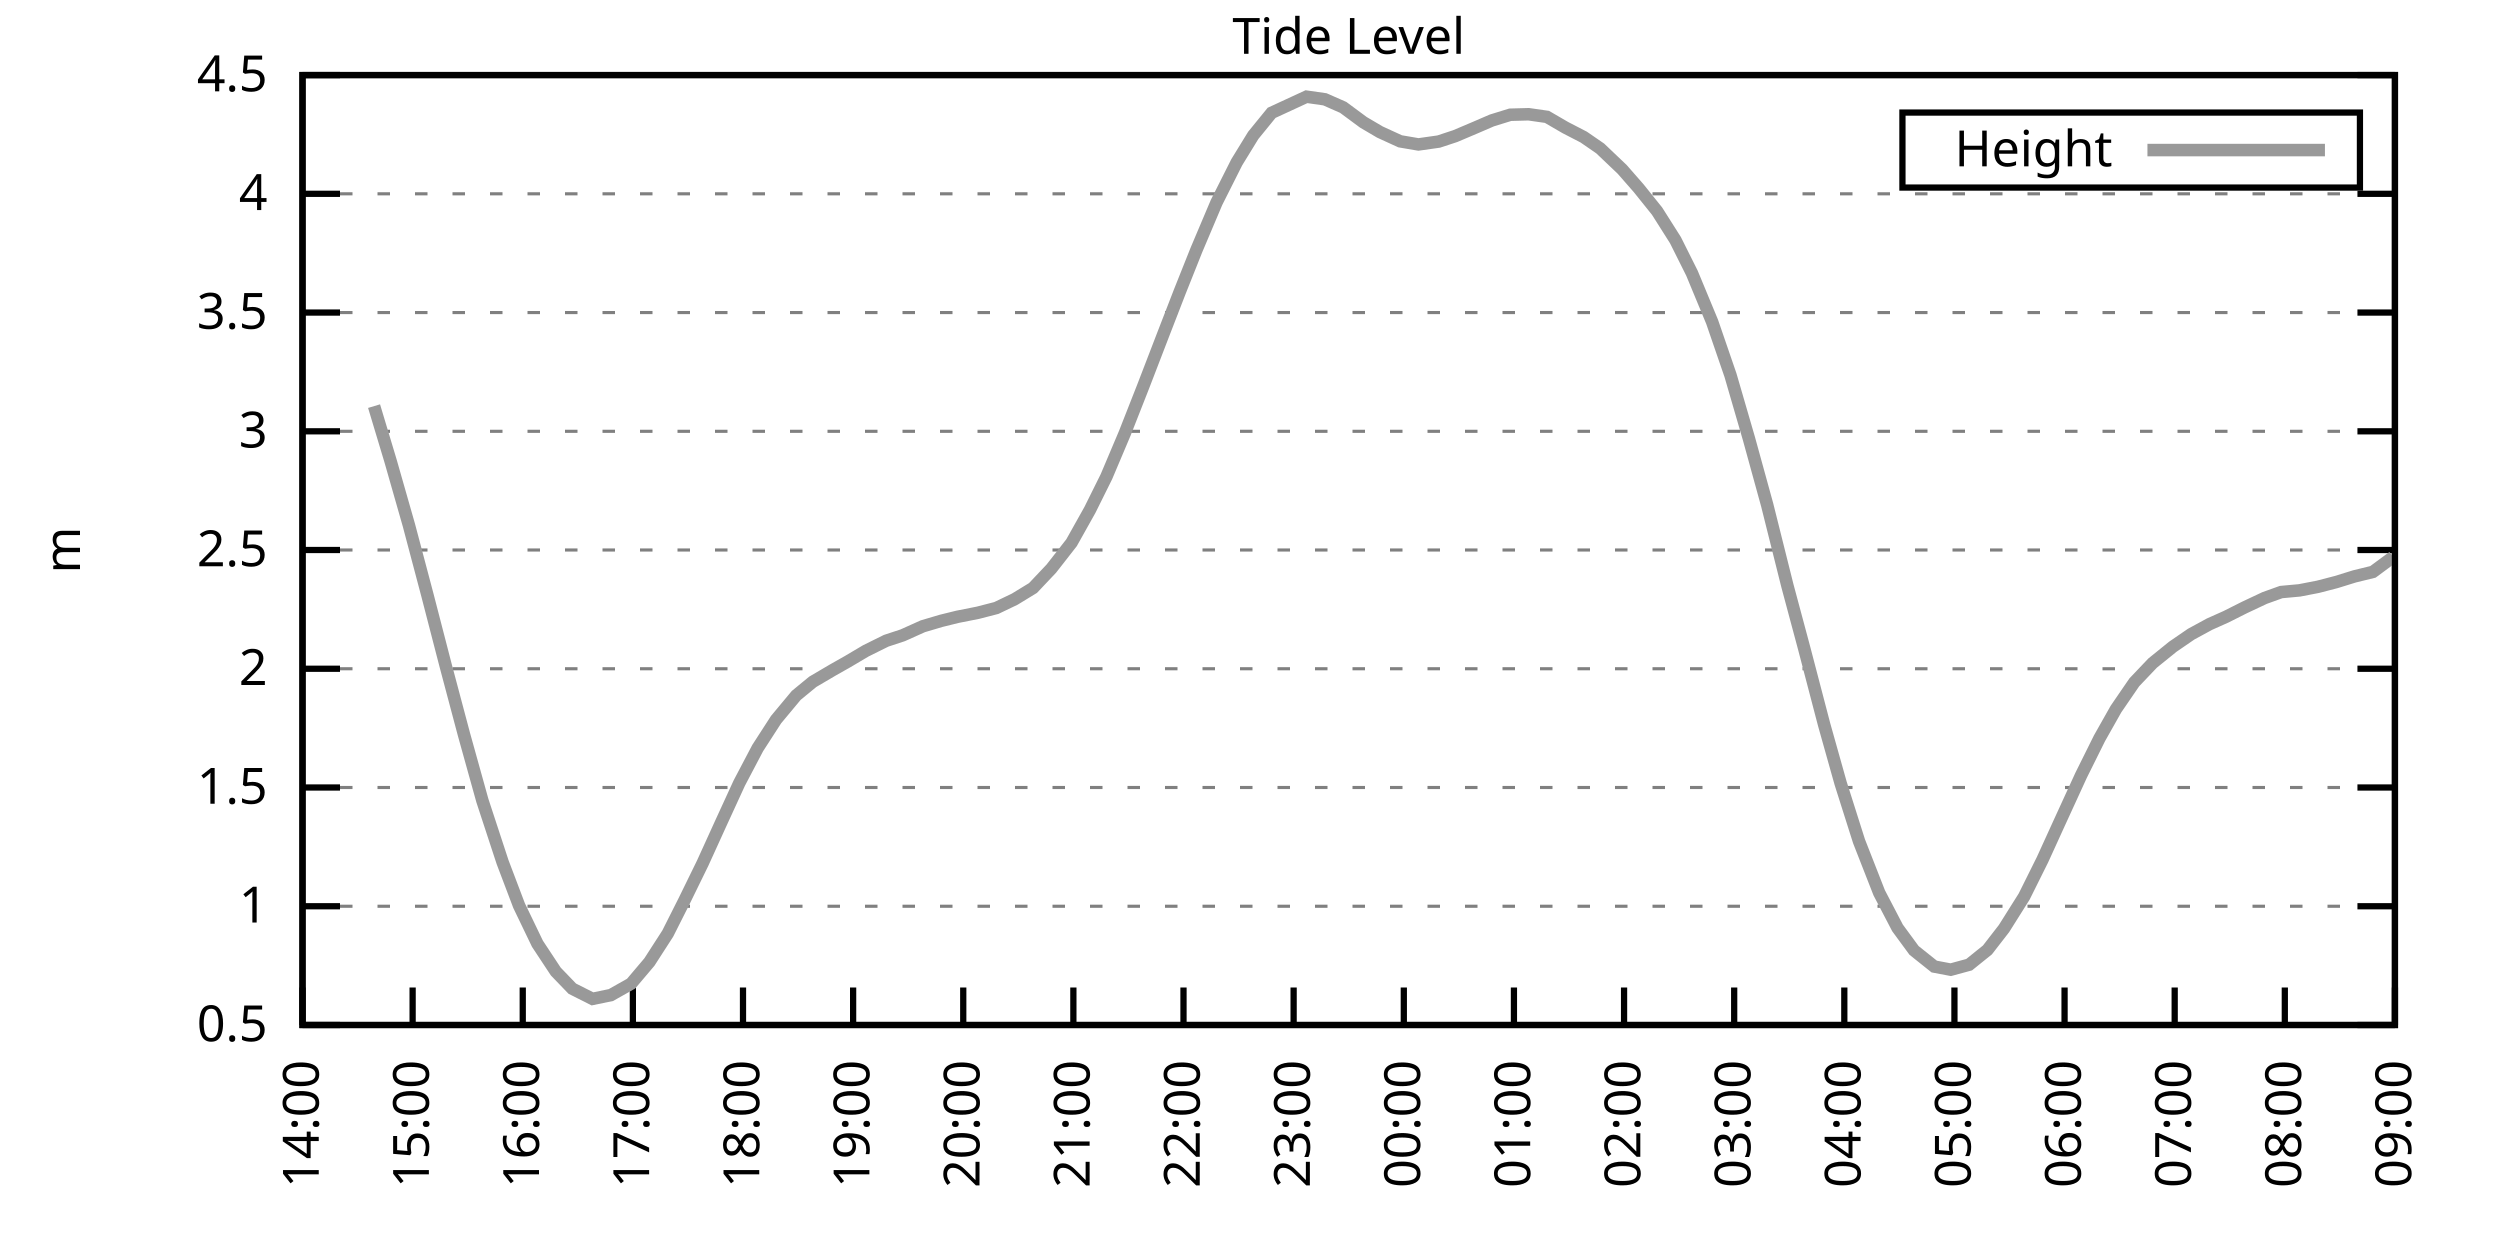
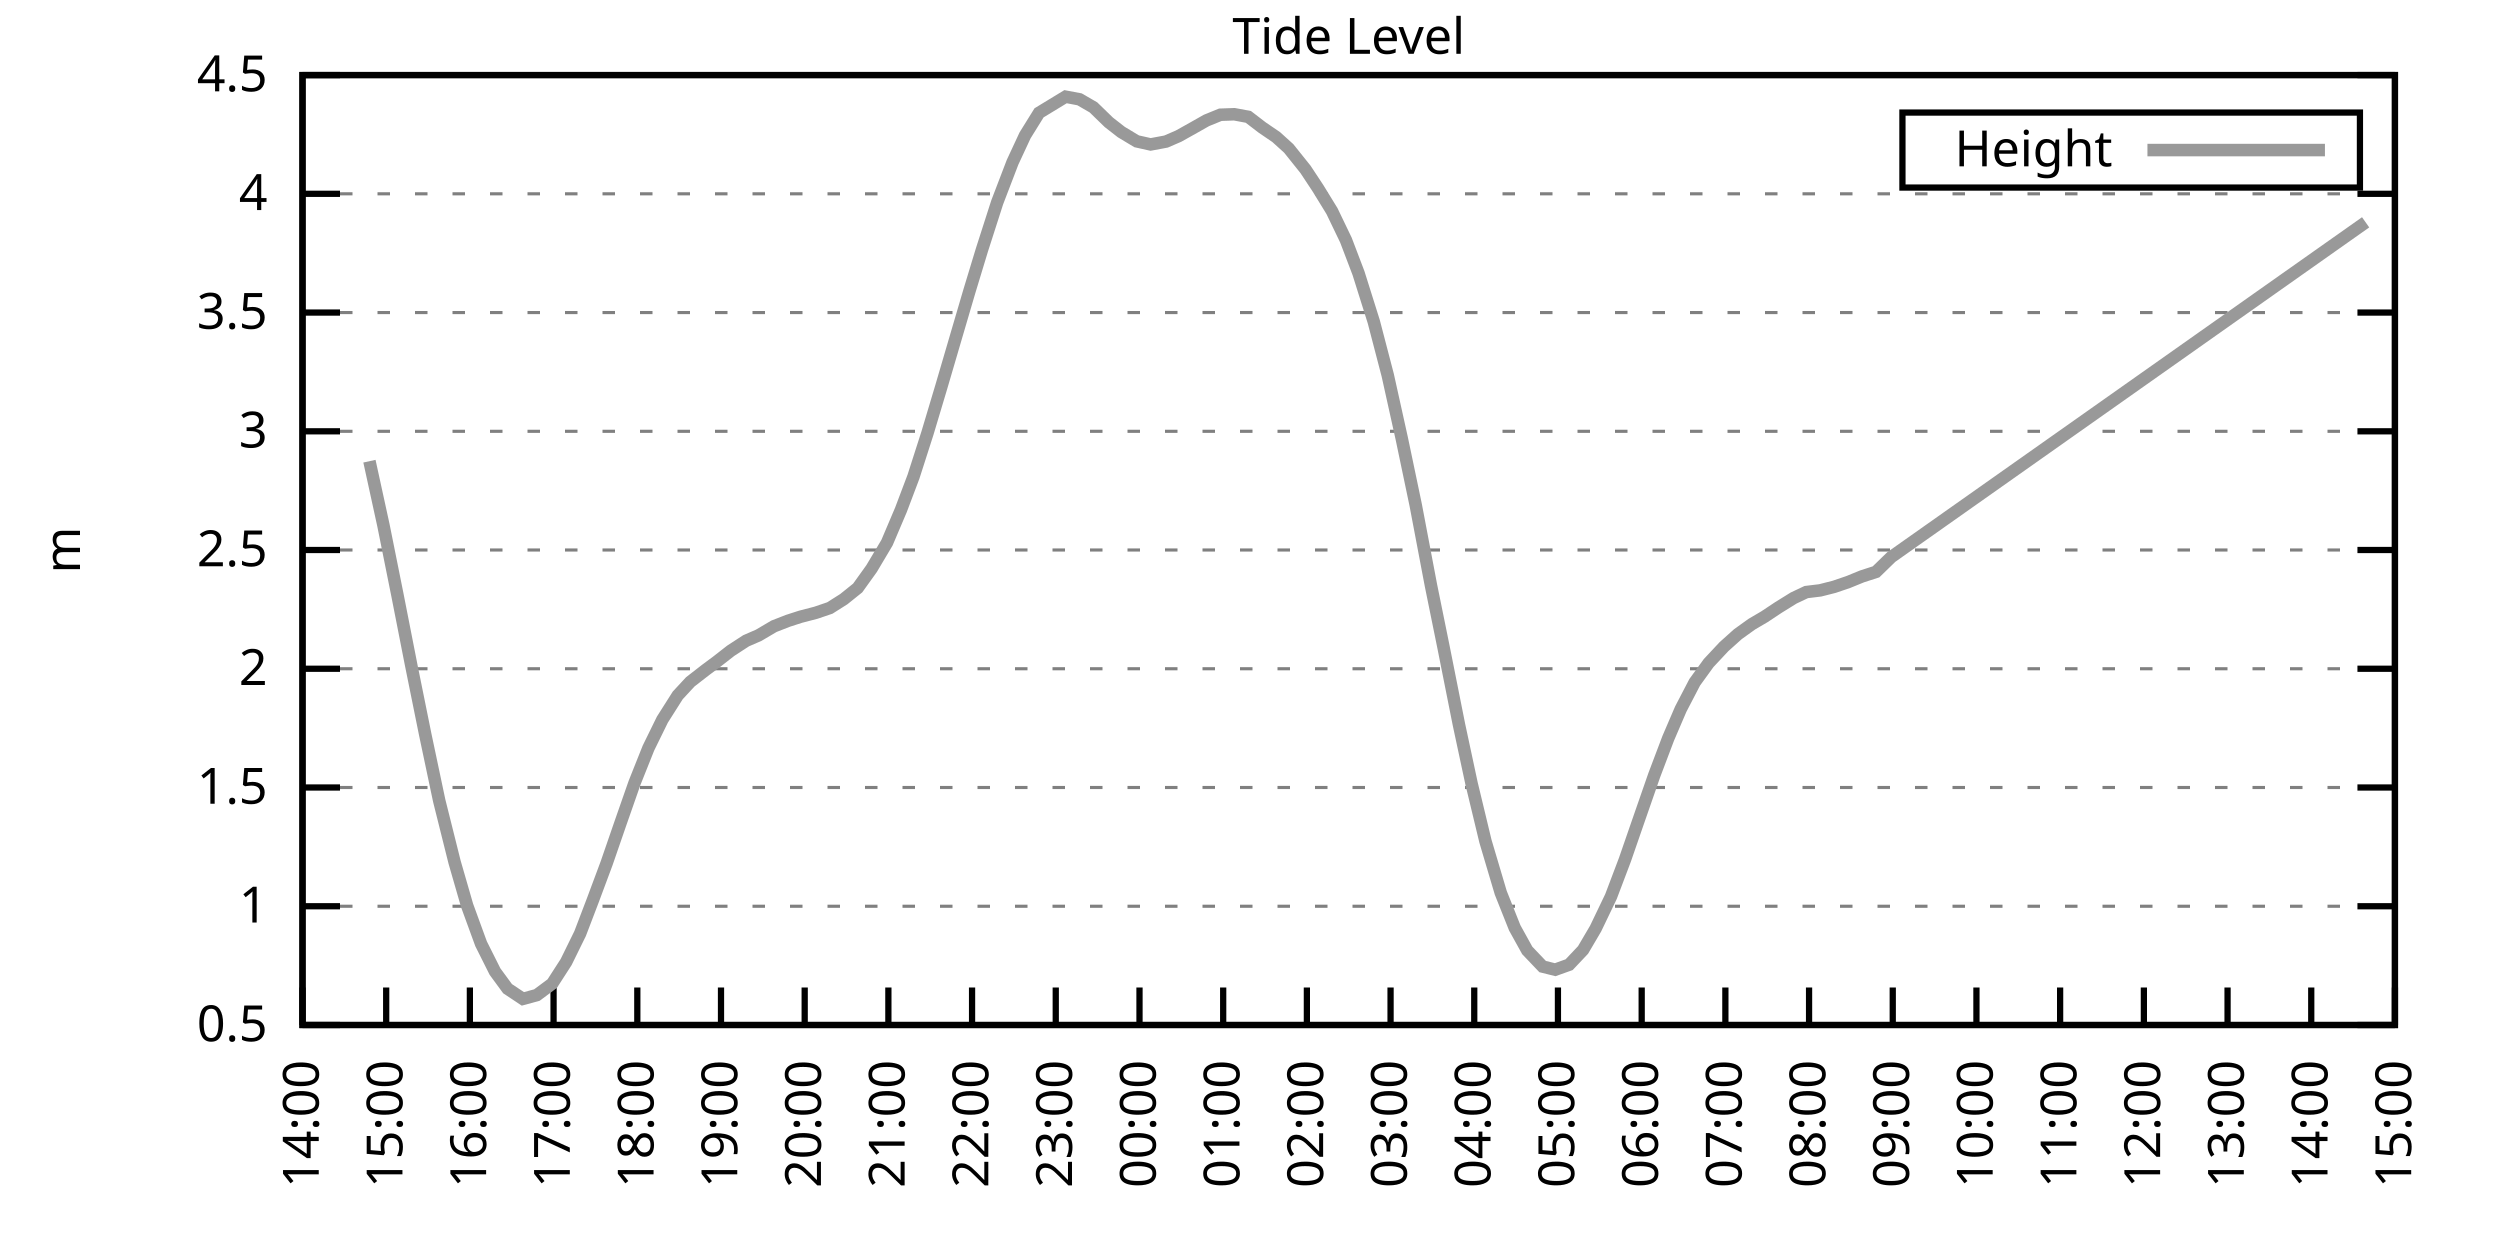
<svg xmlns="http://www.w3.org/2000/svg" xmlns:xlink="http://www.w3.org/1999/xlink" width="400" height="200" viewBox="0 0 400 200">
  <g id="gnuplot_canvas">
    <rect x="0" y="0" width="400" height="200" fill="none" />
    <defs>
      <circle id="gpDot" r="0.5" stroke-width="0.5" stroke="currentColor" />
      <path id="gpPt0" stroke-width="0.333" stroke="currentColor" d="M-1,0 h2 M0,-1 v2" />
      <path id="gpPt1" stroke-width="0.333" stroke="currentColor" d="M-1,-1 L1,1 M1,-1 L-1,1" />
      <path id="gpPt2" stroke-width="0.333" stroke="currentColor" d="M-1,0 L1,0 M0,-1 L0,1 M-1,-1 L1,1 M-1,1 L1,-1" />
      <rect id="gpPt3" stroke-width="0.333" stroke="currentColor" x="-1" y="-1" width="2" height="2" />
      <rect id="gpPt4" stroke-width="0.333" stroke="currentColor" fill="currentColor" x="-1" y="-1" width="2" height="2" />
      <circle id="gpPt5" stroke-width="0.333" stroke="currentColor" cx="0" cy="0" r="1" />
      <use xlink:href="#gpPt5" id="gpPt6" fill="currentColor" stroke="none" />
      <path id="gpPt7" stroke-width="0.333" stroke="currentColor" d="M0,-1.33 L-1.33,0.67 L1.33,0.67 z" />
      <use xlink:href="#gpPt7" id="gpPt8" fill="currentColor" stroke="none" />
      <use xlink:href="#gpPt7" id="gpPt9" stroke="currentColor" transform="rotate(180)" />
      <use xlink:href="#gpPt9" id="gpPt10" fill="currentColor" stroke="none" />
      <use xlink:href="#gpPt3" id="gpPt11" stroke="currentColor" transform="rotate(45)" />
      <use xlink:href="#gpPt11" id="gpPt12" fill="currentColor" stroke="none" />
      <path id="gpPt13" stroke-width="0.333" stroke="currentColor" d="M0,1.330 L1.265,0.411 L0.782,-1.067 L-0.782,-1.076 L-1.265,0.411 z" />
      <use xlink:href="#gpPt13" id="gpPt14" fill="currentColor" stroke="none" />
      <filter id="textbox" filterUnits="objectBoundingBox" x="0" y="0" height="1" width="1">
        <feFlood flood-color="white" flood-opacity="1" result="bgnd" />
        <feComposite in="SourceGraphic" in2="bgnd" operator="atop" />
      </filter>
      <filter id="greybox" filterUnits="objectBoundingBox" x="0" y="0" height="1" width="1">
        <feFlood flood-color="lightgrey" flood-opacity="1" result="grey" />
        <feComposite in="SourceGraphic" in2="grey" operator="atop" />
      </filter>
    </defs>
    <g fill="none" color="white" stroke="currentColor" stroke-width="1.00" stroke-linecap="butt" stroke-linejoin="miter">
</g>
    <g fill="none" color="black" stroke="currentColor" stroke-width="1.00" stroke-linecap="butt" stroke-linejoin="miter">
      <g stroke="none" shape-rendering="crispEdges">
        <polygon fill="rgb(255, 255, 255)" points="48.40,164.00 383.18,164.00 383.18,12.02 48.40,12.02 " />
      </g>
    </g>
    <g fill="none" color="black" stroke="currentColor" stroke-width="1.00" stroke-linecap="butt" stroke-linejoin="miter">
</g>
    <g fill="none" color="black" stroke="black" stroke-width="0.50" stroke-linecap="butt" stroke-linejoin="miter">
</g>
    <g fill="none" color="gray" stroke="currentColor" stroke-width="0.50" stroke-linecap="butt" stroke-linejoin="miter">
      <path stroke="gray" stroke-dasharray="2,4" class="gridline" d="M48.40,164.00 L383.19,164.00  " />
    </g>
    <g fill="none" color="gray" stroke="gray" stroke-width="1.00" stroke-linecap="butt" stroke-linejoin="miter">
</g>
    <g fill="none" color="black" stroke="currentColor" stroke-width="1.00" stroke-linecap="butt" stroke-linejoin="miter">
      <path stroke="black" d="M48.40,164.00 L54.40,164.00 M383.19,164.00 L377.19,164.00  " />
      <g transform="translate(42.80,166.60)" stroke="none" fill="black" font-family="Sans" font-size="8.00" text-anchor="end">
        <text>
          <tspan font-family="Sans"> 0.5</tspan>
        </text>
      </g>
    </g>
    <g fill="none" color="black" stroke="currentColor" stroke-width="1.00" stroke-linecap="butt" stroke-linejoin="miter">
</g>
    <g fill="none" color="black" stroke="black" stroke-width="0.50" stroke-linecap="butt" stroke-linejoin="miter">
</g>
    <g fill="none" color="gray" stroke="currentColor" stroke-width="0.50" stroke-linecap="butt" stroke-linejoin="miter">
      <path stroke="gray" stroke-dasharray="2,4" class="gridline" d="M48.40,145.00 L383.19,145.00  " />
    </g>
    <g fill="none" color="gray" stroke="gray" stroke-width="1.00" stroke-linecap="butt" stroke-linejoin="miter">
</g>
    <g fill="none" color="black" stroke="currentColor" stroke-width="1.00" stroke-linecap="butt" stroke-linejoin="miter">
      <path stroke="black" d="M48.40,145.00 L54.40,145.00 M383.19,145.00 L377.19,145.00  " />
      <g transform="translate(42.80,147.60)" stroke="none" fill="black" font-family="Sans" font-size="8.00" text-anchor="end">
        <text>
          <tspan font-family="Sans"> 1</tspan>
        </text>
      </g>
    </g>
    <g fill="none" color="black" stroke="currentColor" stroke-width="1.00" stroke-linecap="butt" stroke-linejoin="miter">
</g>
    <g fill="none" color="black" stroke="black" stroke-width="0.50" stroke-linecap="butt" stroke-linejoin="miter">
</g>
    <g fill="none" color="gray" stroke="currentColor" stroke-width="0.50" stroke-linecap="butt" stroke-linejoin="miter">
      <path stroke="gray" stroke-dasharray="2,4" class="gridline" d="M48.40,126.00 L383.19,126.00  " />
    </g>
    <g fill="none" color="gray" stroke="gray" stroke-width="1.00" stroke-linecap="butt" stroke-linejoin="miter">
</g>
    <g fill="none" color="black" stroke="currentColor" stroke-width="1.00" stroke-linecap="butt" stroke-linejoin="miter">
      <path stroke="black" d="M48.40,126.00 L54.40,126.00 M383.19,126.00 L377.19,126.00  " />
      <g transform="translate(42.80,128.60)" stroke="none" fill="black" font-family="Sans" font-size="8.00" text-anchor="end">
        <text>
          <tspan font-family="Sans"> 1.5</tspan>
        </text>
      </g>
    </g>
    <g fill="none" color="black" stroke="currentColor" stroke-width="1.00" stroke-linecap="butt" stroke-linejoin="miter">
</g>
    <g fill="none" color="black" stroke="black" stroke-width="0.50" stroke-linecap="butt" stroke-linejoin="miter">
</g>
    <g fill="none" color="gray" stroke="currentColor" stroke-width="0.50" stroke-linecap="butt" stroke-linejoin="miter">
      <path stroke="gray" stroke-dasharray="2,4" class="gridline" d="M48.40,107.00 L383.19,107.00  " />
    </g>
    <g fill="none" color="gray" stroke="gray" stroke-width="1.00" stroke-linecap="butt" stroke-linejoin="miter">
</g>
    <g fill="none" color="black" stroke="currentColor" stroke-width="1.00" stroke-linecap="butt" stroke-linejoin="miter">
      <path stroke="black" d="M48.40,107.00 L54.40,107.00 M383.19,107.00 L377.19,107.00  " />
      <g transform="translate(42.80,109.60)" stroke="none" fill="black" font-family="Sans" font-size="8.00" text-anchor="end">
        <text>
          <tspan font-family="Sans"> 2</tspan>
        </text>
      </g>
    </g>
    <g fill="none" color="black" stroke="currentColor" stroke-width="1.00" stroke-linecap="butt" stroke-linejoin="miter">
</g>
    <g fill="none" color="black" stroke="black" stroke-width="0.50" stroke-linecap="butt" stroke-linejoin="miter">
</g>
    <g fill="none" color="gray" stroke="currentColor" stroke-width="0.50" stroke-linecap="butt" stroke-linejoin="miter">
      <path stroke="gray" stroke-dasharray="2,4" class="gridline" d="M48.40,88.00 L383.19,88.00  " />
    </g>
    <g fill="none" color="gray" stroke="gray" stroke-width="1.00" stroke-linecap="butt" stroke-linejoin="miter">
</g>
    <g fill="none" color="black" stroke="currentColor" stroke-width="1.00" stroke-linecap="butt" stroke-linejoin="miter">
      <path stroke="black" d="M48.40,88.00 L54.40,88.00 M383.19,88.00 L377.19,88.00  " />
      <g transform="translate(42.80,90.60)" stroke="none" fill="black" font-family="Sans" font-size="8.00" text-anchor="end">
        <text>
          <tspan font-family="Sans"> 2.5</tspan>
        </text>
      </g>
    </g>
    <g fill="none" color="black" stroke="currentColor" stroke-width="1.00" stroke-linecap="butt" stroke-linejoin="miter">
</g>
    <g fill="none" color="black" stroke="black" stroke-width="0.50" stroke-linecap="butt" stroke-linejoin="miter">
</g>
    <g fill="none" color="gray" stroke="currentColor" stroke-width="0.50" stroke-linecap="butt" stroke-linejoin="miter">
      <path stroke="gray" stroke-dasharray="2,4" class="gridline" d="M48.40,69.01 L383.19,69.01  " />
    </g>
    <g fill="none" color="gray" stroke="gray" stroke-width="1.00" stroke-linecap="butt" stroke-linejoin="miter">
</g>
    <g fill="none" color="black" stroke="currentColor" stroke-width="1.00" stroke-linecap="butt" stroke-linejoin="miter">
      <path stroke="black" d="M48.40,69.01 L54.40,69.01 M383.19,69.01 L377.19,69.01  " />
      <g transform="translate(42.80,71.61)" stroke="none" fill="black" font-family="Sans" font-size="8.00" text-anchor="end">
        <text>
          <tspan font-family="Sans"> 3</tspan>
        </text>
      </g>
    </g>
    <g fill="none" color="black" stroke="currentColor" stroke-width="1.00" stroke-linecap="butt" stroke-linejoin="miter">
</g>
    <g fill="none" color="black" stroke="black" stroke-width="0.50" stroke-linecap="butt" stroke-linejoin="miter">
</g>
    <g fill="none" color="gray" stroke="currentColor" stroke-width="0.50" stroke-linecap="butt" stroke-linejoin="miter">
      <path stroke="gray" stroke-dasharray="2,4" class="gridline" d="M48.40,50.01 L383.19,50.01  " />
    </g>
    <g fill="none" color="gray" stroke="gray" stroke-width="1.00" stroke-linecap="butt" stroke-linejoin="miter">
</g>
    <g fill="none" color="black" stroke="currentColor" stroke-width="1.00" stroke-linecap="butt" stroke-linejoin="miter">
      <path stroke="black" d="M48.40,50.01 L54.40,50.01 M383.19,50.01 L377.19,50.01  " />
      <g transform="translate(42.80,52.61)" stroke="none" fill="black" font-family="Sans" font-size="8.00" text-anchor="end">
        <text>
          <tspan font-family="Sans"> 3.5</tspan>
        </text>
      </g>
    </g>
    <g fill="none" color="black" stroke="currentColor" stroke-width="1.00" stroke-linecap="butt" stroke-linejoin="miter">
</g>
    <g fill="none" color="black" stroke="black" stroke-width="0.50" stroke-linecap="butt" stroke-linejoin="miter">
</g>
    <g fill="none" color="gray" stroke="currentColor" stroke-width="0.50" stroke-linecap="butt" stroke-linejoin="miter">
      <path stroke="gray" stroke-dasharray="2,4" class="gridline" d="M48.40,31.01 L383.19,31.01  " />
    </g>
    <g fill="none" color="gray" stroke="gray" stroke-width="1.00" stroke-linecap="butt" stroke-linejoin="miter">
</g>
    <g fill="none" color="black" stroke="currentColor" stroke-width="1.00" stroke-linecap="butt" stroke-linejoin="miter">
      <path stroke="black" d="M48.40,31.01 L54.40,31.01 M383.19,31.01 L377.19,31.01  " />
      <g transform="translate(42.80,33.61)" stroke="none" fill="black" font-family="Sans" font-size="8.00" text-anchor="end">
        <text>
          <tspan font-family="Sans"> 4</tspan>
        </text>
      </g>
    </g>
    <g fill="none" color="black" stroke="currentColor" stroke-width="1.00" stroke-linecap="butt" stroke-linejoin="miter">
</g>
    <g fill="none" color="black" stroke="black" stroke-width="0.50" stroke-linecap="butt" stroke-linejoin="miter">
</g>
    <g fill="none" color="gray" stroke="currentColor" stroke-width="0.50" stroke-linecap="butt" stroke-linejoin="miter">
      <path stroke="gray" stroke-dasharray="2,4" class="gridline" d="M48.40,12.01 L383.19,12.01  " />
    </g>
    <g fill="none" color="gray" stroke="gray" stroke-width="1.00" stroke-linecap="butt" stroke-linejoin="miter">
</g>
    <g fill="none" color="black" stroke="currentColor" stroke-width="1.00" stroke-linecap="butt" stroke-linejoin="miter">
      <path stroke="black" d="M48.40,12.01 L54.40,12.01 M383.19,12.01 L377.19,12.01  " />
      <g transform="translate(42.80,14.61)" stroke="none" fill="black" font-family="Sans" font-size="8.00" text-anchor="end">
        <text>
          <tspan font-family="Sans"> 4.5</tspan>
        </text>
      </g>
    </g>
    <g fill="none" color="black" stroke="currentColor" stroke-width="1.00" stroke-linecap="butt" stroke-linejoin="miter">
      <path stroke="black" d="M48.40,164.00 L48.40,158.00  " />
      <g transform="translate(51.00,169.60) rotate(270.00)" stroke="none" fill="black" font-family="Sans" font-size="8.00" text-anchor="end">
        <text>
          <tspan font-family="Sans">14:00</tspan>
        </text>
      </g>
    </g>
    <g fill="none" color="black" stroke="currentColor" stroke-width="1.00" stroke-linecap="butt" stroke-linejoin="miter">
-       <path stroke="black" d="M66.02,164.00 L66.02,158.00  " />
-       <g transform="translate(68.62,169.60) rotate(270.00)" stroke="none" fill="black" font-family="Sans" font-size="8.00" text-anchor="end">
+       <path stroke="black" d="M61.79,164.00 L61.79,158.00  " />
+       <g transform="translate(64.39,169.60) rotate(270.00)" stroke="none" fill="black" font-family="Sans" font-size="8.00" text-anchor="end">
        <text>
          <tspan font-family="Sans">15:00</tspan>
        </text>
      </g>
    </g>
    <g fill="none" color="black" stroke="currentColor" stroke-width="1.00" stroke-linecap="butt" stroke-linejoin="miter">
-       <path stroke="black" d="M83.64,164.00 L83.64,158.00  " />
-       <g transform="translate(86.24,169.60) rotate(270.00)" stroke="none" fill="black" font-family="Sans" font-size="8.00" text-anchor="end">
+       <path stroke="black" d="M75.18,164.00 L75.18,158.00  " />
+       <g transform="translate(77.78,169.60) rotate(270.00)" stroke="none" fill="black" font-family="Sans" font-size="8.00" text-anchor="end">
        <text>
          <tspan font-family="Sans">16:00</tspan>
        </text>
      </g>
    </g>
    <g fill="none" color="black" stroke="currentColor" stroke-width="1.00" stroke-linecap="butt" stroke-linejoin="miter">
-       <path stroke="black" d="M101.26,164.00 L101.26,158.00  " />
-       <g transform="translate(103.86,169.60) rotate(270.00)" stroke="none" fill="black" font-family="Sans" font-size="8.00" text-anchor="end">
+       <path stroke="black" d="M88.57,164.00 L88.57,158.00  " />
+       <g transform="translate(91.17,169.60) rotate(270.00)" stroke="none" fill="black" font-family="Sans" font-size="8.00" text-anchor="end">
        <text>
          <tspan font-family="Sans">17:00</tspan>
        </text>
      </g>
    </g>
    <g fill="none" color="black" stroke="currentColor" stroke-width="1.00" stroke-linecap="butt" stroke-linejoin="miter">
-       <path stroke="black" d="M118.88,164.00 L118.88,158.00  " />
-       <g transform="translate(121.48,169.60) rotate(270.00)" stroke="none" fill="black" font-family="Sans" font-size="8.00" text-anchor="end">
+       <path stroke="black" d="M101.97,164.00 L101.97,158.00  " />
+       <g transform="translate(104.57,169.60) rotate(270.00)" stroke="none" fill="black" font-family="Sans" font-size="8.00" text-anchor="end">
        <text>
          <tspan font-family="Sans">18:00</tspan>
        </text>
      </g>
    </g>
    <g fill="none" color="black" stroke="currentColor" stroke-width="1.00" stroke-linecap="butt" stroke-linejoin="miter">
-       <path stroke="black" d="M136.50,164.00 L136.50,158.00  " />
-       <g transform="translate(139.10,169.60) rotate(270.00)" stroke="none" fill="black" font-family="Sans" font-size="8.00" text-anchor="end">
+       <path stroke="black" d="M115.36,164.00 L115.36,158.00  " />
+       <g transform="translate(117.96,169.60) rotate(270.00)" stroke="none" fill="black" font-family="Sans" font-size="8.00" text-anchor="end">
        <text>
          <tspan font-family="Sans">19:00</tspan>
        </text>
      </g>
    </g>
    <g fill="none" color="black" stroke="currentColor" stroke-width="1.00" stroke-linecap="butt" stroke-linejoin="miter">
-       <path stroke="black" d="M154.12,164.00 L154.12,158.00  " />
-       <g transform="translate(156.72,169.60) rotate(270.00)" stroke="none" fill="black" font-family="Sans" font-size="8.00" text-anchor="end">
+       <path stroke="black" d="M128.75,164.00 L128.75,158.00  " />
+       <g transform="translate(131.35,169.60) rotate(270.00)" stroke="none" fill="black" font-family="Sans" font-size="8.00" text-anchor="end">
        <text>
          <tspan font-family="Sans">20:00</tspan>
        </text>
      </g>
    </g>
    <g fill="none" color="black" stroke="currentColor" stroke-width="1.00" stroke-linecap="butt" stroke-linejoin="miter">
-       <path stroke="black" d="M171.74,164.00 L171.74,158.00  " />
-       <g transform="translate(174.34,169.60) rotate(270.00)" stroke="none" fill="black" font-family="Sans" font-size="8.00" text-anchor="end">
+       <path stroke="black" d="M142.14,164.00 L142.14,158.00  " />
+       <g transform="translate(144.74,169.60) rotate(270.00)" stroke="none" fill="black" font-family="Sans" font-size="8.00" text-anchor="end">
        <text>
          <tspan font-family="Sans">21:00</tspan>
        </text>
      </g>
    </g>
    <g fill="none" color="black" stroke="currentColor" stroke-width="1.00" stroke-linecap="butt" stroke-linejoin="miter">
-       <path stroke="black" d="M189.36,164.00 L189.36,158.00  " />
-       <g transform="translate(191.96,169.60) rotate(270.00)" stroke="none" fill="black" font-family="Sans" font-size="8.00" text-anchor="end">
+       <path stroke="black" d="M155.53,164.00 L155.53,158.00  " />
+       <g transform="translate(158.13,169.60) rotate(270.00)" stroke="none" fill="black" font-family="Sans" font-size="8.00" text-anchor="end">
        <text>
          <tspan font-family="Sans">22:00</tspan>
        </text>
      </g>
    </g>
    <g fill="none" color="black" stroke="currentColor" stroke-width="1.00" stroke-linecap="butt" stroke-linejoin="miter">
-       <path stroke="black" d="M206.98,164.00 L206.98,158.00  " />
-       <g transform="translate(209.58,169.60) rotate(270.00)" stroke="none" fill="black" font-family="Sans" font-size="8.00" text-anchor="end">
+       <path stroke="black" d="M168.92,164.00 L168.92,158.00  " />
+       <g transform="translate(171.52,169.60) rotate(270.00)" stroke="none" fill="black" font-family="Sans" font-size="8.00" text-anchor="end">
        <text>
          <tspan font-family="Sans">23:00</tspan>
        </text>
      </g>
    </g>
    <g fill="none" color="black" stroke="currentColor" stroke-width="1.00" stroke-linecap="butt" stroke-linejoin="miter">
-       <path stroke="black" d="M224.61,164.00 L224.61,158.00  " />
-       <g transform="translate(227.21,169.60) rotate(270.00)" stroke="none" fill="black" font-family="Sans" font-size="8.00" text-anchor="end">
+       <path stroke="black" d="M182.32,164.00 L182.32,158.00  " />
+       <g transform="translate(184.92,169.60) rotate(270.00)" stroke="none" fill="black" font-family="Sans" font-size="8.00" text-anchor="end">
        <text>
          <tspan font-family="Sans">00:00</tspan>
        </text>
      </g>
    </g>
    <g fill="none" color="black" stroke="currentColor" stroke-width="1.00" stroke-linecap="butt" stroke-linejoin="miter">
-       <path stroke="black" d="M242.23,164.00 L242.23,158.00  " />
-       <g transform="translate(244.83,169.60) rotate(270.00)" stroke="none" fill="black" font-family="Sans" font-size="8.00" text-anchor="end">
+       <path stroke="black" d="M195.71,164.00 L195.71,158.00  " />
+       <g transform="translate(198.31,169.60) rotate(270.00)" stroke="none" fill="black" font-family="Sans" font-size="8.00" text-anchor="end">
        <text>
          <tspan font-family="Sans">01:00</tspan>
        </text>
      </g>
    </g>
    <g fill="none" color="black" stroke="currentColor" stroke-width="1.00" stroke-linecap="butt" stroke-linejoin="miter">
-       <path stroke="black" d="M259.85,164.00 L259.85,158.00  " />
-       <g transform="translate(262.45,169.60) rotate(270.00)" stroke="none" fill="black" font-family="Sans" font-size="8.00" text-anchor="end">
+       <path stroke="black" d="M209.10,164.00 L209.10,158.00  " />
+       <g transform="translate(211.70,169.60) rotate(270.00)" stroke="none" fill="black" font-family="Sans" font-size="8.00" text-anchor="end">
        <text>
          <tspan font-family="Sans">02:00</tspan>
        </text>
      </g>
    </g>
    <g fill="none" color="black" stroke="currentColor" stroke-width="1.00" stroke-linecap="butt" stroke-linejoin="miter">
-       <path stroke="black" d="M277.47,164.00 L277.47,158.00  " />
-       <g transform="translate(280.07,169.60) rotate(270.00)" stroke="none" fill="black" font-family="Sans" font-size="8.00" text-anchor="end">
+       <path stroke="black" d="M222.49,164.00 L222.49,158.00  " />
+       <g transform="translate(225.09,169.60) rotate(270.00)" stroke="none" fill="black" font-family="Sans" font-size="8.00" text-anchor="end">
        <text>
          <tspan font-family="Sans">03:00</tspan>
        </text>
      </g>
    </g>
    <g fill="none" color="black" stroke="currentColor" stroke-width="1.00" stroke-linecap="butt" stroke-linejoin="miter">
-       <path stroke="black" d="M295.09,164.00 L295.09,158.00  " />
-       <g transform="translate(297.69,169.60) rotate(270.00)" stroke="none" fill="black" font-family="Sans" font-size="8.00" text-anchor="end">
+       <path stroke="black" d="M235.88,164.00 L235.88,158.00  " />
+       <g transform="translate(238.48,169.60) rotate(270.00)" stroke="none" fill="black" font-family="Sans" font-size="8.00" text-anchor="end">
        <text>
          <tspan font-family="Sans">04:00</tspan>
        </text>
      </g>
    </g>
    <g fill="none" color="black" stroke="currentColor" stroke-width="1.00" stroke-linecap="butt" stroke-linejoin="miter">
-       <path stroke="black" d="M312.71,164.00 L312.71,158.00  " />
-       <g transform="translate(315.31,169.60) rotate(270.00)" stroke="none" fill="black" font-family="Sans" font-size="8.00" text-anchor="end">
+       <path stroke="black" d="M249.27,164.00 L249.27,158.00  " />
+       <g transform="translate(251.87,169.60) rotate(270.00)" stroke="none" fill="black" font-family="Sans" font-size="8.00" text-anchor="end">
        <text>
          <tspan font-family="Sans">05:00</tspan>
        </text>
      </g>
    </g>
    <g fill="none" color="black" stroke="currentColor" stroke-width="1.00" stroke-linecap="butt" stroke-linejoin="miter">
-       <path stroke="black" d="M330.33,164.00 L330.33,158.00  " />
-       <g transform="translate(332.93,169.60) rotate(270.00)" stroke="none" fill="black" font-family="Sans" font-size="8.00" text-anchor="end">
+       <path stroke="black" d="M262.67,164.00 L262.67,158.00  " />
+       <g transform="translate(265.27,169.60) rotate(270.00)" stroke="none" fill="black" font-family="Sans" font-size="8.00" text-anchor="end">
        <text>
          <tspan font-family="Sans">06:00</tspan>
        </text>
      </g>
    </g>
    <g fill="none" color="black" stroke="currentColor" stroke-width="1.00" stroke-linecap="butt" stroke-linejoin="miter">
-       <path stroke="black" d="M347.95,164.00 L347.95,158.00  " />
-       <g transform="translate(350.55,169.60) rotate(270.00)" stroke="none" fill="black" font-family="Sans" font-size="8.00" text-anchor="end">
+       <path stroke="black" d="M276.06,164.00 L276.06,158.00  " />
+       <g transform="translate(278.66,169.60) rotate(270.00)" stroke="none" fill="black" font-family="Sans" font-size="8.00" text-anchor="end">
        <text>
          <tspan font-family="Sans">07:00</tspan>
        </text>
      </g>
    </g>
    <g fill="none" color="black" stroke="currentColor" stroke-width="1.00" stroke-linecap="butt" stroke-linejoin="miter">
-       <path stroke="black" d="M365.57,164.00 L365.57,158.00  " />
-       <g transform="translate(368.17,169.60) rotate(270.00)" stroke="none" fill="black" font-family="Sans" font-size="8.00" text-anchor="end">
+       <path stroke="black" d="M289.45,164.00 L289.45,158.00  " />
+       <g transform="translate(292.05,169.60) rotate(270.00)" stroke="none" fill="black" font-family="Sans" font-size="8.00" text-anchor="end">
        <text>
          <tspan font-family="Sans">08:00</tspan>
+         </text>
+       </g>
+     </g>
+     <g fill="none" color="black" stroke="currentColor" stroke-width="1.00" stroke-linecap="butt" stroke-linejoin="miter">
+       <path stroke="black" d="M302.84,164.00 L302.84,158.00  " />
+       <g transform="translate(305.44,169.60) rotate(270.00)" stroke="none" fill="black" font-family="Sans" font-size="8.00" text-anchor="end">
+         <text>
+           <tspan font-family="Sans">09:00</tspan>
+         </text>
+       </g>
+     </g>
+     <g fill="none" color="black" stroke="currentColor" stroke-width="1.00" stroke-linecap="butt" stroke-linejoin="miter">
+       <path stroke="black" d="M316.23,164.00 L316.23,158.00  " />
+       <g transform="translate(318.83,169.60) rotate(270.00)" stroke="none" fill="black" font-family="Sans" font-size="8.00" text-anchor="end">
+         <text>
+           <tspan font-family="Sans">10:00</tspan>
+         </text>
+       </g>
+     </g>
+     <g fill="none" color="black" stroke="currentColor" stroke-width="1.00" stroke-linecap="butt" stroke-linejoin="miter">
+       <path stroke="black" d="M329.62,164.00 L329.62,158.00  " />
+       <g transform="translate(332.22,169.60) rotate(270.00)" stroke="none" fill="black" font-family="Sans" font-size="8.00" text-anchor="end">
+         <text>
+           <tspan font-family="Sans">11:00</tspan>
+         </text>
+       </g>
+     </g>
+     <g fill="none" color="black" stroke="currentColor" stroke-width="1.00" stroke-linecap="butt" stroke-linejoin="miter">
+       <path stroke="black" d="M343.02,164.00 L343.02,158.00  " />
+       <g transform="translate(345.62,169.60) rotate(270.00)" stroke="none" fill="black" font-family="Sans" font-size="8.00" text-anchor="end">
+         <text>
+           <tspan font-family="Sans">12:00</tspan>
+         </text>
+       </g>
+     </g>
+     <g fill="none" color="black" stroke="currentColor" stroke-width="1.00" stroke-linecap="butt" stroke-linejoin="miter">
+       <path stroke="black" d="M356.41,164.00 L356.41,158.00  " />
+       <g transform="translate(359.01,169.60) rotate(270.00)" stroke="none" fill="black" font-family="Sans" font-size="8.00" text-anchor="end">
+         <text>
+           <tspan font-family="Sans">13:00</tspan>
+         </text>
+       </g>
+     </g>
+     <g fill="none" color="black" stroke="currentColor" stroke-width="1.00" stroke-linecap="butt" stroke-linejoin="miter">
+       <path stroke="black" d="M369.80,164.00 L369.80,158.00  " />
+       <g transform="translate(372.40,169.60) rotate(270.00)" stroke="none" fill="black" font-family="Sans" font-size="8.00" text-anchor="end">
+         <text>
+           <tspan font-family="Sans">14:00</tspan>
        </text>
      </g>
    </g>
    <g fill="none" color="black" stroke="currentColor" stroke-width="1.00" stroke-linecap="butt" stroke-linejoin="miter">
      <path stroke="black" d="M383.19,164.00 L383.19,158.00  " />
      <g transform="translate(385.79,169.60) rotate(270.00)" stroke="none" fill="black" font-family="Sans" font-size="8.00" text-anchor="end">
        <text>
-           <tspan font-family="Sans">09:00</tspan>
+           <tspan font-family="Sans">15:00</tspan>
        </text>
      </g>
    </g>
    <g fill="none" color="black" stroke="currentColor" stroke-width="1.00" stroke-linecap="butt" stroke-linejoin="miter">
</g>
    <g fill="none" color="black" stroke="currentColor" stroke-width="1.00" stroke-linecap="butt" stroke-linejoin="miter">
      <path stroke="black" d="M48.40,12.01 L48.40,164.00 L383.19,164.00 L383.19,12.01 L48.40,12.01 Z  " />
    </g>
    <g fill="none" color="black" stroke="currentColor" stroke-width="1.00" stroke-linecap="butt" stroke-linejoin="miter">
</g>
    <g fill="none" color="black" stroke="currentColor" stroke-width="1.00" stroke-linecap="butt" stroke-linejoin="miter">
      <path stroke="black" d="M304.39,30.01 L304.39,18.01 L377.59,18.01 L377.59,30.01 L304.39,30.01 Z  " />
    </g>
    <g id="Tide_level_plot_1">
      <g fill="none" color="white" stroke="black" stroke-width="2.00" stroke-linecap="butt" stroke-linejoin="miter">
</g>
      <g fill="none" color="black" stroke="currentColor" stroke-width="2.00" stroke-linecap="butt" stroke-linejoin="miter">
        <g transform="translate(337.99,26.61)" stroke="none" fill="black" font-family="Sans" font-size="8.00" text-anchor="end">
          <text>
            <tspan font-family="Sans">Height</tspan>
          </text>
        </g>
      </g>
      <g fill="none" color="black" stroke="currentColor" stroke-width="2.00" stroke-linecap="butt" stroke-linejoin="miter">
-         <path stroke="rgb(153, 153, 153)" d="M343.59,24.01 L371.99,24.01 M59.85,64.98 L62.50,73.79 L65.43,84.05 L68.37,95.15 L71.31,106.51 L74.24,117.53   L77.18,128.09 L80.41,137.93 L83.05,144.89 L85.99,151.00 L88.93,155.45 L91.57,158.19 L94.80,159.82 L97.74,159.21   L100.97,157.39 L103.90,153.93 L106.84,149.37 L109.48,144.13 L112.42,138.12 L115.36,131.66 L118.29,125.28 L121.23,119.69   L124.17,115.14 L127.40,111.26 L130.04,109.09 L133.27,107.19 L135.62,105.86 L138.56,104.12 L141.79,102.52 L144.43,101.65   L147.66,100.20 L150.60,99.33 L153.24,98.68 L156.47,98.04 L159.41,97.28 L162.35,95.87 L165.28,94.08 L168.22,90.97   L171.45,86.83 L174.39,81.58 L177.03,76.26 L179.97,69.31 L182.90,61.86 L186.13,53.47 L188.78,46.63 L191.42,40.01   L194.65,32.38 L197.88,25.96 L200.52,21.66 L203.46,18.05 L209.04,15.47 L211.98,15.89 L214.91,17.18 L218.14,19.57   L220.79,21.13 L224.02,22.61 L226.95,23.11 L230.19,22.65 L232.83,21.78 L236.06,20.41 L238.70,19.27 L241.64,18.36   L244.58,18.28 L247.51,18.70 L250.45,20.41 L253.39,21.93 L256.03,23.75 L259.55,27.10 L262.20,30.13 L265.13,33.78   L268.07,38.42 L270.71,43.70 L273.94,51.49 L276.88,60.04 L279.82,70.15 L282.75,80.79 L285.98,93.70 L288.63,103.58   L291.86,115.93 L294.50,125.32 L297.44,134.59 L300.67,142.84 L303.60,148.46 L306.25,152.07 L309.48,154.65 L312.12,155.15   L315.06,154.35 L317.99,151.99 L320.64,148.57 L323.87,143.44 L326.80,137.55 L329.45,131.74 L332.97,124.06 L335.91,118.14   L338.55,113.46 L341.49,109.17 L344.42,106.09 L347.66,103.47 L350.59,101.46 L353.53,99.86 L356.17,98.68 L359.11,97.20   L362.34,95.68 L364.98,94.73 L367.92,94.46 L370.86,93.89 L373.79,93.13 L376.73,92.22 L379.67,91.50 L382.90,89.11    " />
+         <path stroke="rgb(153, 153, 153)" d="M343.59,24.01 L371.99,24.01 M59.11,73.79 L61.35,84.05 L63.58,95.15 L65.81,106.51 L68.04,117.53 L70.27,128.09   L72.73,137.93 L74.74,144.89 L76.97,151.00 L79.20,155.45 L81.21,158.19 L83.66,159.82 L85.90,159.21 L88.35,157.39   L90.58,153.93 L92.82,149.37 L94.82,144.13 L97.06,138.12 L99.29,131.66 L101.52,125.28 L103.75,119.69 L105.98,115.14   L108.44,111.26 L110.45,109.09 L112.90,107.19 L114.69,105.86 L116.92,104.12 L119.38,102.52 L121.38,101.65 L123.84,100.20   L126.07,99.33 L128.08,98.68 L130.54,98.04 L132.77,97.28 L135.00,95.87 L137.23,94.08 L139.46,90.97 L141.92,86.83   L144.15,81.58 L146.16,76.26 L148.39,69.31 L150.62,61.86 L153.08,53.47 L155.09,46.63 L157.10,40.01 L159.55,32.38   L162.01,25.96 L164.01,21.66 L166.25,18.05 L170.49,15.47 L172.72,15.89 L174.95,17.18 L177.41,19.57 L179.41,21.13   L181.87,22.61 L184.10,23.11 L186.56,22.65 L188.57,21.78 L191.02,20.41 L193.03,19.27 L195.26,18.36 L197.49,18.28   L199.73,18.70 L201.96,20.41 L204.19,21.93 L206.20,23.75 L208.88,27.10 L210.88,30.13 L213.12,33.78 L215.35,38.42   L217.36,43.70 L219.81,51.49 L222.04,60.04 L224.28,70.15 L226.51,80.79 L228.96,93.70 L230.97,103.58 L233.43,115.93   L235.44,125.32 L237.67,134.59 L240.12,142.84 L242.36,148.46 L244.36,152.07 L246.82,154.65 L248.83,155.15 L251.06,154.35   L253.29,151.99 L255.30,148.57 L257.76,143.44 L259.99,137.55 L262.00,131.74 L264.67,124.06 L266.91,118.14 L268.92,113.46   L271.15,109.17 L273.38,106.09 L275.83,103.47 L278.07,101.46 L280.30,99.86 L282.31,98.68 L284.54,97.20 L286.99,95.68   L289.00,94.73 L291.23,94.46 L293.47,93.89 L295.70,93.13 L297.93,92.22 L300.16,91.50 L302.62,89.11 L378.50,35.57    " />
      </g>
    </g>
    <g fill="none" color="black" stroke="currentColor" stroke-width="2.00" stroke-linecap="butt" stroke-linejoin="miter">
</g>
    <g fill="none" color="black" stroke="black" stroke-width="1.00" stroke-linecap="butt" stroke-linejoin="miter">
</g>
    <g fill="none" color="black" stroke="currentColor" stroke-width="1.00" stroke-linecap="butt" stroke-linejoin="miter">
      <path stroke="black" d="M48.40,12.01 L48.40,164.00 L383.19,164.00 L383.19,12.01 L48.40,12.01 Z  " />
      <g transform="translate(12.80,88.01) rotate(270.00)" stroke="none" fill="black" font-family="Sans" font-size="8.00" text-anchor="middle">
        <text>
          <tspan font-family="Sans">m</tspan>
        </text>
      </g>
    </g>
    <g fill="none" color="black" stroke="currentColor" stroke-width="1.00" stroke-linecap="butt" stroke-linejoin="miter">
</g>
    <g fill="none" color="black" stroke="currentColor" stroke-width="1.00" stroke-linecap="butt" stroke-linejoin="miter">
      <g transform="translate(215.79,8.61)" stroke="none" fill="black" font-family="Sans" font-size="8.00" text-anchor="middle">
        <text>
          <tspan font-family="Sans">Tide Level</tspan>
        </text>
      </g>
    </g>
    <g fill="none" color="black" stroke="currentColor" stroke-width="1.00" stroke-linecap="butt" stroke-linejoin="miter">
</g>
  </g>
</svg>
